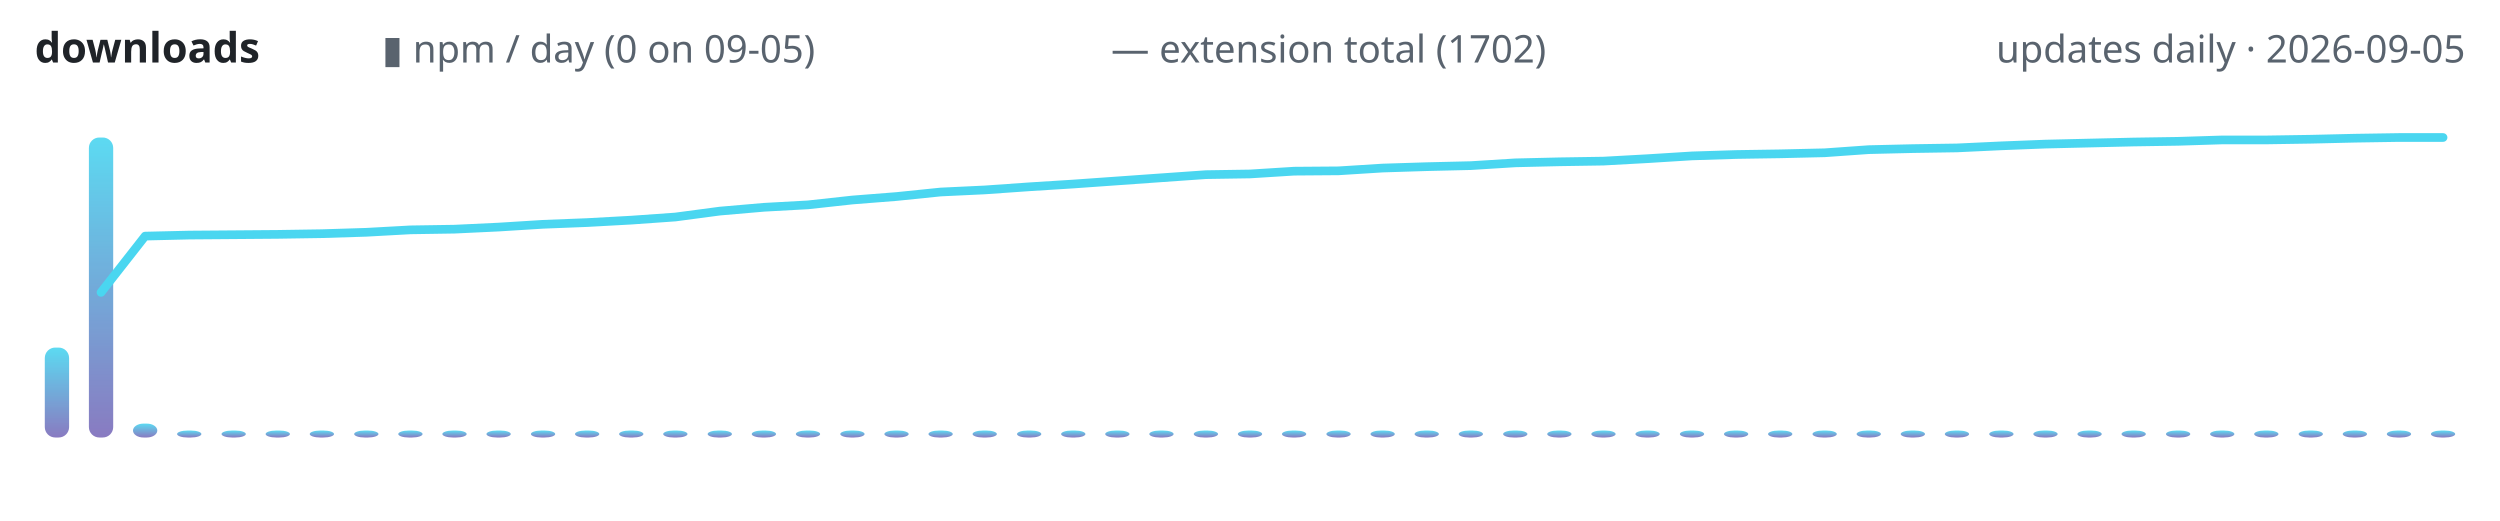
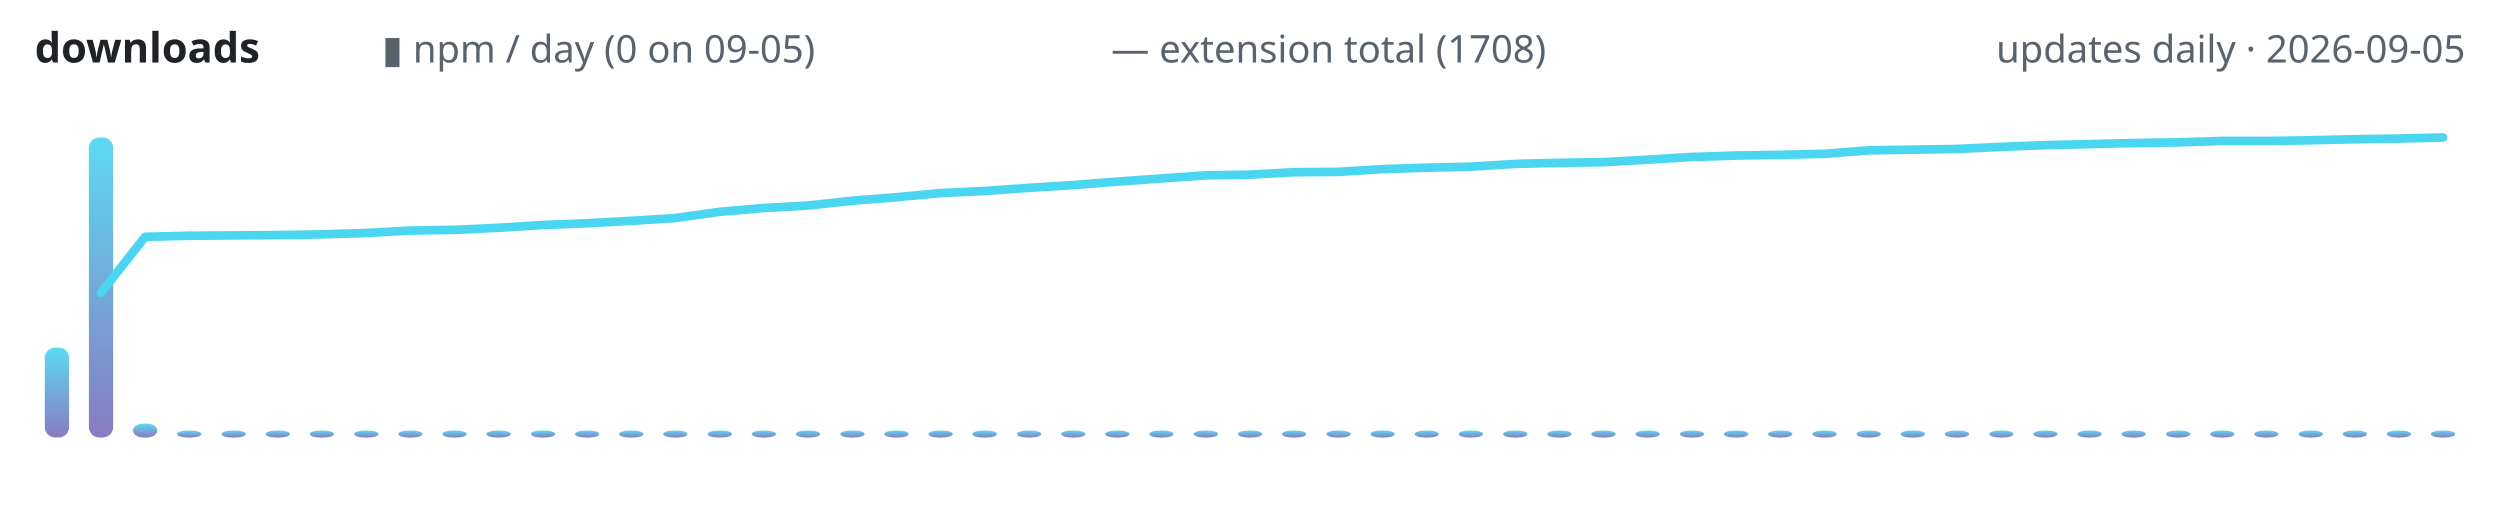
<svg xmlns="http://www.w3.org/2000/svg" width="720" height="150" viewBox="0 0 720 150" role="img" aria-label="lodestone downloads over time">
  <defs>
    <linearGradient id="g" x1="0" y1="1" x2="0" y2="0">
      <stop offset="0" stop-color="#7c6cba" />
      <stop offset="1" stop-color="#4ad6f0" />
    </linearGradient>
  </defs>
  <text x="10" y="18" font-family="ui-sans-serif,system-ui,sans-serif" font-size="12" font-weight="600" fill="#1f2328" text-anchor="start">downloads</text>
  <text x="110" y="18" font-family="ui-sans-serif,system-ui,sans-serif" font-size="11" font-weight="400" fill="#59636e" text-anchor="start">▮ npm / day (0 on 09-05)</text>
-   <text x="320" y="18" font-family="ui-sans-serif,system-ui,sans-serif" font-size="11" font-weight="400" fill="#59636e" text-anchor="start">— extension total (1702)</text>
+   <text x="320" y="18" font-family="ui-sans-serif,system-ui,sans-serif" font-size="11" font-weight="400" fill="#59636e" text-anchor="start">— extension total (1708)</text>
  <text x="710" y="18" font-family="ui-sans-serif,system-ui,sans-serif" font-size="11" font-weight="400" fill="#59636e" text-anchor="end">updates daily · 2026-09-05</text>
  <rect x="12.9" y="100.1" width="7.0" height="25.9" rx="3" fill="url(#g)" opacity="0.9" />
  <rect x="25.6" y="39.6" width="7.0" height="86.4" rx="3" fill="url(#g)" opacity="0.9" />
  <rect x="38.3" y="122.0" width="7.0" height="4.0" rx="3" fill="url(#g)" opacity="0.9" />
  <rect x="51.0" y="124.0" width="7.0" height="2.0" rx="3" fill="url(#g)" opacity="0.9" />
  <rect x="63.8" y="124.0" width="7.0" height="2.0" rx="3" fill="url(#g)" opacity="0.9" />
  <rect x="76.5" y="124.0" width="7.0" height="2.0" rx="3" fill="url(#g)" opacity="0.9" />
  <rect x="89.2" y="124.0" width="7.0" height="2.0" rx="3" fill="url(#g)" opacity="0.9" />
  <rect x="102.0" y="124.0" width="7.0" height="2.0" rx="3" fill="url(#g)" opacity="0.9" />
  <rect x="114.7" y="124.0" width="7.0" height="2.0" rx="3" fill="url(#g)" opacity="0.9" />
  <rect x="127.4" y="124.0" width="7.0" height="2.0" rx="3" fill="url(#g)" opacity="0.9" />
  <rect x="140.1" y="124.0" width="7.0" height="2.0" rx="3" fill="url(#g)" opacity="0.9" />
  <rect x="152.9" y="124.0" width="7.0" height="2.0" rx="3" fill="url(#g)" opacity="0.9" />
  <rect x="165.6" y="124.0" width="7.0" height="2.0" rx="3" fill="url(#g)" opacity="0.9" />
  <rect x="178.3" y="124.0" width="7.0" height="2.0" rx="3" fill="url(#g)" opacity="0.9" />
  <rect x="191.0" y="124.0" width="7.0" height="2.0" rx="3" fill="url(#g)" opacity="0.9" />
  <rect x="203.8" y="124.0" width="7.0" height="2.0" rx="3" fill="url(#g)" opacity="0.9" />
  <rect x="216.5" y="124.0" width="7.0" height="2.0" rx="3" fill="url(#g)" opacity="0.9" />
  <rect x="229.2" y="124.0" width="7.0" height="2.0" rx="3" fill="url(#g)" opacity="0.9" />
  <rect x="242.0" y="124.0" width="7.0" height="2.0" rx="3" fill="url(#g)" opacity="0.9" />
  <rect x="254.7" y="124.0" width="7.0" height="2.0" rx="3" fill="url(#g)" opacity="0.9" />
  <rect x="267.4" y="124.0" width="7.0" height="2.0" rx="3" fill="url(#g)" opacity="0.9" />
  <rect x="280.1" y="124.0" width="7.0" height="2.0" rx="3" fill="url(#g)" opacity="0.9" />
  <rect x="292.9" y="124.0" width="7.0" height="2.0" rx="3" fill="url(#g)" opacity="0.9" />
  <rect x="305.6" y="124.0" width="7.0" height="2.0" rx="3" fill="url(#g)" opacity="0.9" />
  <rect x="318.3" y="124.0" width="7.0" height="2.0" rx="3" fill="url(#g)" opacity="0.9" />
  <rect x="331.0" y="124.0" width="7.0" height="2.0" rx="3" fill="url(#g)" opacity="0.9" />
  <rect x="343.8" y="124.0" width="7.0" height="2.0" rx="3" fill="url(#g)" opacity="0.9" />
  <rect x="356.5" y="124.0" width="7.0" height="2.0" rx="3" fill="url(#g)" opacity="0.9" />
  <rect x="369.2" y="124.0" width="7.0" height="2.0" rx="3" fill="url(#g)" opacity="0.9" />
  <rect x="382.0" y="124.0" width="7.0" height="2.0" rx="3" fill="url(#g)" opacity="0.9" />
  <rect x="394.7" y="124.0" width="7.0" height="2.0" rx="3" fill="url(#g)" opacity="0.9" />
  <rect x="407.4" y="124.0" width="7.0" height="2.0" rx="3" fill="url(#g)" opacity="0.9" />
  <rect x="420.1" y="124.0" width="7.0" height="2.0" rx="3" fill="url(#g)" opacity="0.9" />
  <rect x="432.9" y="124.0" width="7.0" height="2.0" rx="3" fill="url(#g)" opacity="0.9" />
  <rect x="445.6" y="124.0" width="7.0" height="2.0" rx="3" fill="url(#g)" opacity="0.9" />
  <rect x="458.3" y="124.0" width="7.0" height="2.0" rx="3" fill="url(#g)" opacity="0.9" />
  <rect x="471.0" y="124.0" width="7.0" height="2.0" rx="3" fill="url(#g)" opacity="0.9" />
  <rect x="483.8" y="124.0" width="7.0" height="2.0" rx="3" fill="url(#g)" opacity="0.9" />
  <rect x="496.5" y="124.0" width="7.0" height="2.0" rx="3" fill="url(#g)" opacity="0.9" />
  <rect x="509.2" y="124.0" width="7.0" height="2.0" rx="3" fill="url(#g)" opacity="0.9" />
  <rect x="522.0" y="124.0" width="7.0" height="2.0" rx="3" fill="url(#g)" opacity="0.9" />
  <rect x="534.7" y="124.0" width="7.0" height="2.0" rx="3" fill="url(#g)" opacity="0.9" />
  <rect x="547.4" y="124.0" width="7.0" height="2.0" rx="3" fill="url(#g)" opacity="0.9" />
  <rect x="560.1" y="124.0" width="7.0" height="2.0" rx="3" fill="url(#g)" opacity="0.9" />
  <rect x="572.9" y="124.0" width="7.0" height="2.0" rx="3" fill="url(#g)" opacity="0.9" />
  <rect x="585.6" y="124.0" width="7.0" height="2.0" rx="3" fill="url(#g)" opacity="0.9" />
  <rect x="598.3" y="124.0" width="7.0" height="2.0" rx="3" fill="url(#g)" opacity="0.9" />
  <rect x="611.0" y="124.0" width="7.0" height="2.0" rx="3" fill="url(#g)" opacity="0.9" />
  <rect x="623.8" y="124.0" width="7.0" height="2.0" rx="3" fill="url(#g)" opacity="0.9" />
  <rect x="636.5" y="124.0" width="7.0" height="2.0" rx="3" fill="url(#g)" opacity="0.9" />
  <rect x="649.2" y="124.0" width="7.0" height="2.0" rx="3" fill="url(#g)" opacity="0.9" />
  <rect x="662.0" y="124.0" width="7.0" height="2.0" rx="3" fill="url(#g)" opacity="0.9" />
  <rect x="674.7" y="124.0" width="7.0" height="2.0" rx="3" fill="url(#g)" opacity="0.9" />
  <rect x="687.4" y="124.0" width="7.0" height="2.0" rx="3" fill="url(#g)" opacity="0.9" />
  <rect x="700.1" y="124.0" width="7.0" height="2.0" rx="3" fill="url(#g)" opacity="0.9" />
-   <polyline points="29.1,84.2 41.8,68.0 54.5,67.7 67.3,67.6 80.0,67.5 92.7,67.3 105.5,66.9 118.2,66.2 130.9,66.0 143.6,65.4 156.4,64.6 169.1,64.1 181.8,63.4 194.5,62.5 207.3,60.8 220.0,59.7 232.7,59.0 245.5,57.6 258.2,56.6 270.9,55.3 283.6,54.7 296.4,53.8 309.1,53.0 321.8,52.1 334.5,51.2 347.3,50.3 360.0,50.1 372.7,49.3 385.5,49.2 398.2,48.4 410.9,48.0 423.6,47.7 436.4,46.9 449.1,46.6 461.8,46.4 474.5,45.7 487.3,44.9 500.0,44.5 512.7,44.3 525.5,44.0 538.2,43.1 550.9,42.8 563.6,42.6 576.4,42.0 589.1,41.5 601.8,41.2 614.5,40.9 627.3,40.7 640.0,40.3 652.7,40.3 665.5,40.1 678.2,39.8 690.9,39.6 703.6,39.6" fill="none" stroke="#4ad6f0" stroke-width="2.5" stroke-linecap="round" stroke-linejoin="round" />
+   <polyline points="29.1,84.3 41.8,68.2 54.5,67.9 67.3,67.8 80.0,67.7 92.7,67.5 105.5,67.1 118.2,66.4 130.9,66.2 143.6,65.6 156.4,64.8 169.1,64.3 181.8,63.6 194.5,62.8 207.3,61.0 220.0,59.9 232.7,59.2 245.5,57.8 258.2,56.8 270.9,55.6 283.6,55.0 296.4,54.1 309.1,53.3 321.8,52.3 334.5,51.4 347.3,50.5 360.0,50.3 372.7,49.6 385.5,49.5 398.2,48.7 410.9,48.3 423.6,48.0 436.4,47.2 449.1,46.9 461.8,46.7 474.5,46.0 487.3,45.2 500.0,44.8 512.7,44.6 525.5,44.3 538.2,43.3 550.9,43.1 563.6,42.9 576.4,42.3 589.1,41.8 601.8,41.5 614.5,41.2 627.3,41.0 640.0,40.6 652.7,40.6 665.5,40.4 678.2,40.1 690.9,39.9 703.6,39.6" fill="none" stroke="#4ad6f0" stroke-width="2.5" stroke-linecap="round" stroke-linejoin="round" />
</svg>
